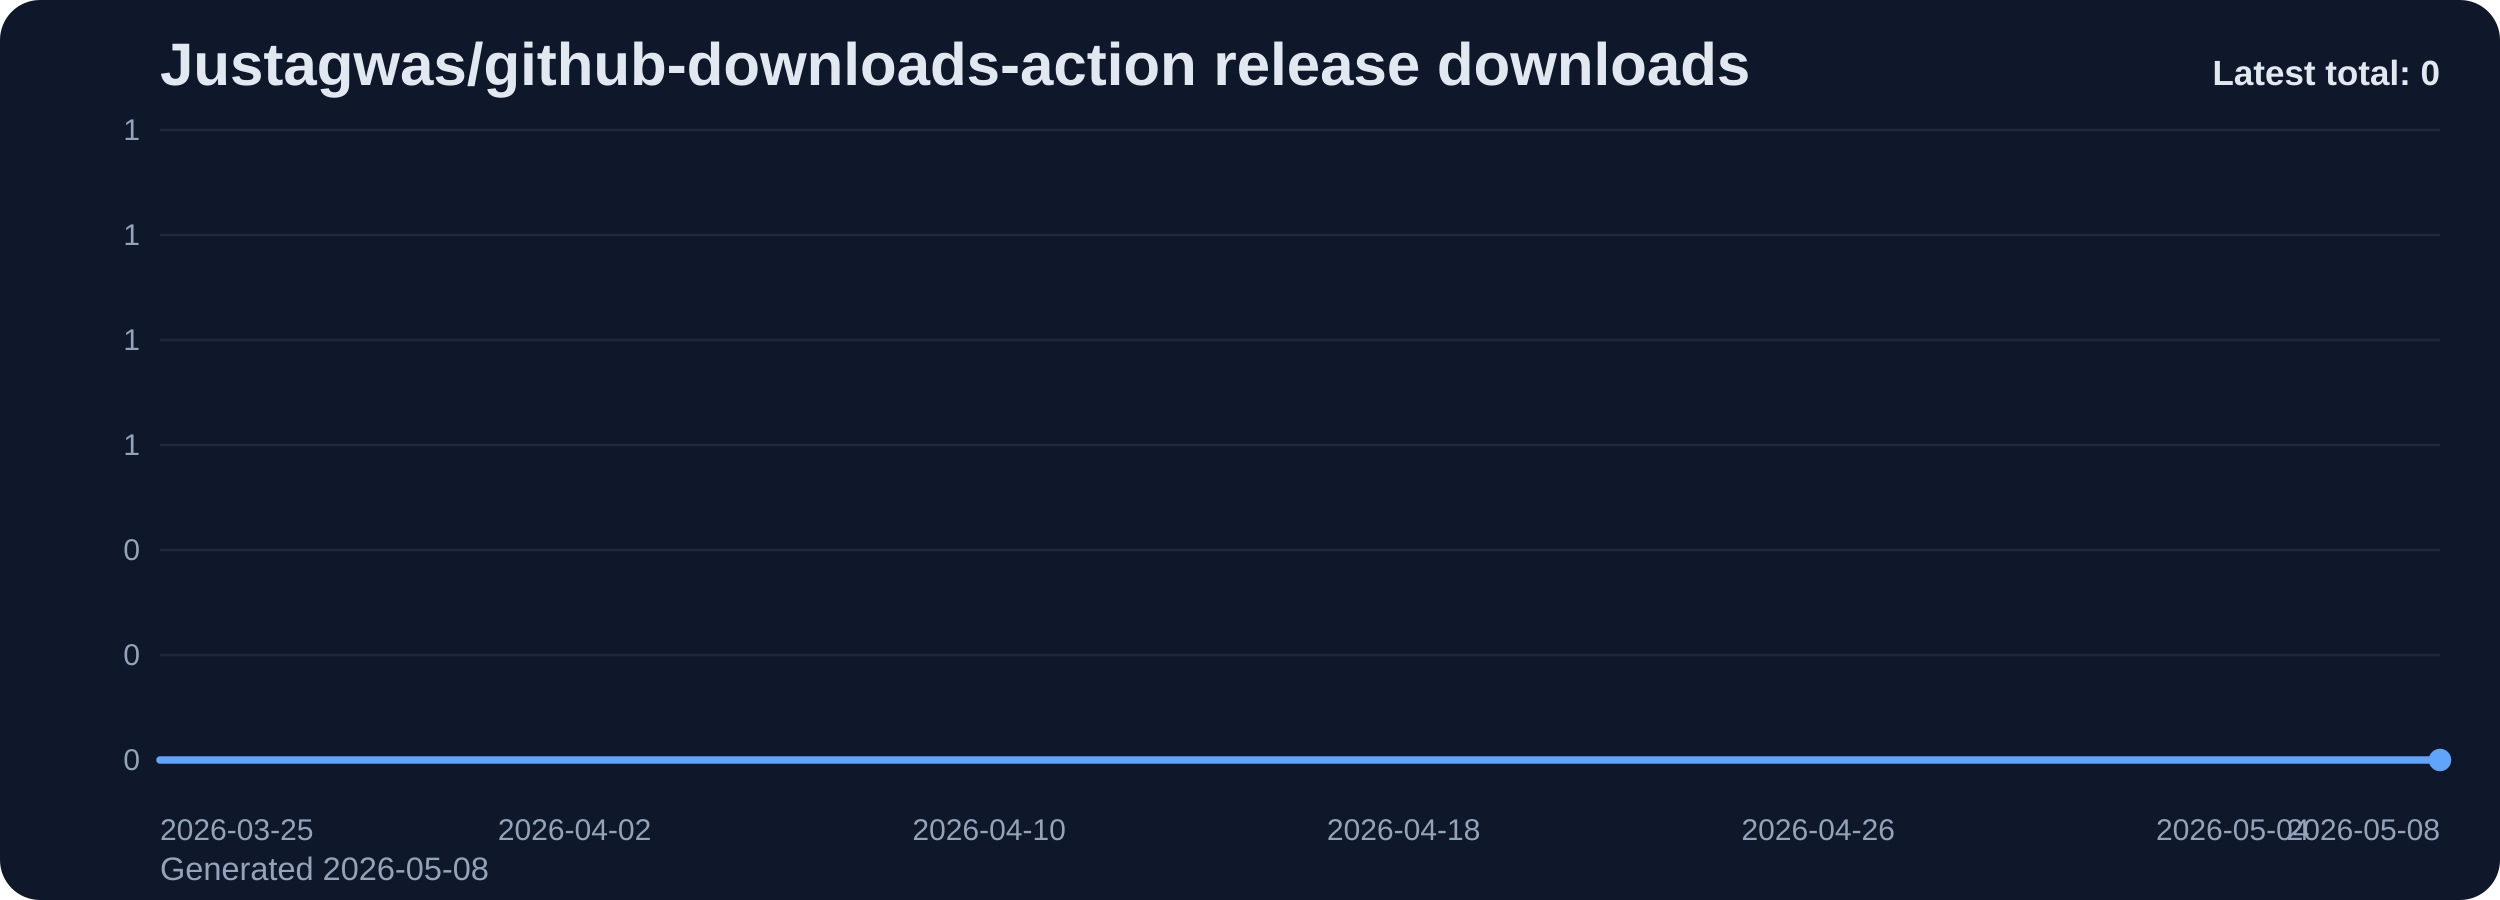
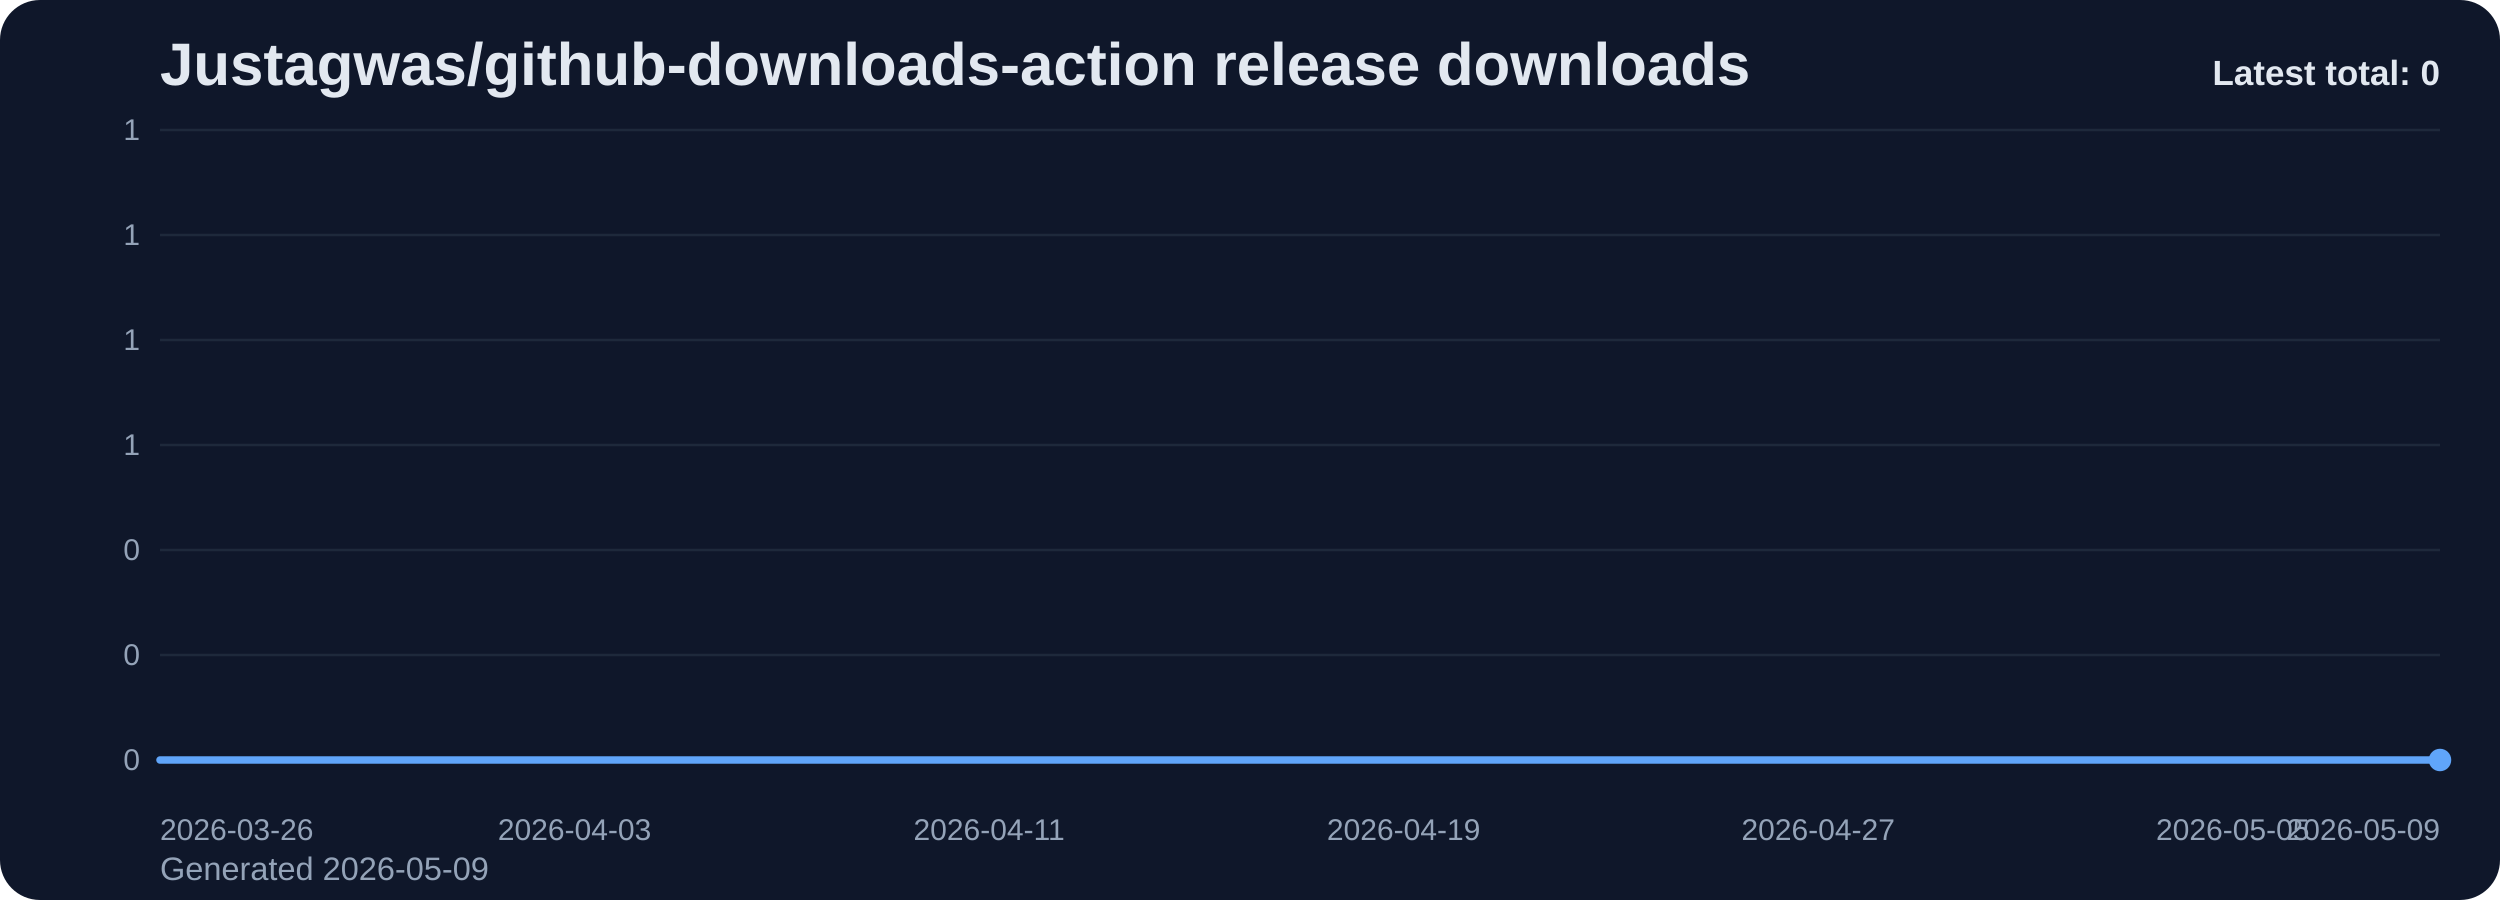
<svg xmlns="http://www.w3.org/2000/svg" viewBox="0 0 1000 360" role="img" aria-label="Justagwas/github-downloads-action release downloads chart">
  <defs>
    <linearGradient id="fill-total-trend-slate" x1="0" y1="0" x2="0" y2="1">
      <stop offset="0%" stop-color="#60a5fa" stop-opacity="0.32" />
      <stop offset="100%" stop-color="#60a5fa" stop-opacity="0.05" />
    </linearGradient>
    <style>
      .bg { fill: #0f172a; }
      .title { font: 700 24px Arial, sans-serif; fill: #e2e8f0; }
      .sub { font: 400 13px Arial, sans-serif; fill: #94a3b8; }
      .grid { stroke: #1e293b; stroke-width: 1; }
      .axis { font: 400 12px Arial, sans-serif; fill: #94a3b8; }
      .line { fill: none; stroke: #60a5fa; stroke-width: 3; stroke-linecap: round; stroke-linejoin: round; }
      .dot { fill: #60a5fa; }
      .value { font: 600 11px Arial, sans-serif; fill: #cbd5e1; }
      .latest { font: 700 14px Arial, sans-serif; fill: #e2e8f0; }
    </style>
  </defs>
  <rect class="bg" x="0" y="0" width="1000" height="360" rx="16" />
  <text class="title" x="64" y="34">Justagwas/github-downloads-action release downloads</text>
-   <text class="sub" x="64" y="352">Generated 2026-05-08</text>
+   <text class="sub" x="64" y="352">Generated 2026-05-09</text>
  <line x1="64" y1="52.00" x2="976" y2="52.00" class="grid" />
  <text x="56" y="56.00" text-anchor="end" class="axis">1</text>
  <line x1="64" y1="94.00" x2="976" y2="94.00" class="grid" />
  <text x="56" y="98.00" text-anchor="end" class="axis">1</text>
  <line x1="64" y1="136.00" x2="976" y2="136.00" class="grid" />
  <text x="56" y="140.00" text-anchor="end" class="axis">1</text>
  <line x1="64" y1="178.00" x2="976" y2="178.00" class="grid" />
  <text x="56" y="182.00" text-anchor="end" class="axis">1</text>
  <line x1="64" y1="220.00" x2="976" y2="220.00" class="grid" />
  <text x="56" y="224.00" text-anchor="end" class="axis">0</text>
  <line x1="64" y1="262.00" x2="976" y2="262.00" class="grid" />
  <text x="56" y="266.00" text-anchor="end" class="axis">0</text>
  <line x1="64" y1="304.00" x2="976" y2="304.00" class="grid" />
  <text x="56" y="308.00" text-anchor="end" class="axis">0</text>
  <path d="M 64.00 304 L 64.00 304.00 L 84.73 304.00 L 105.45 304.00 L 126.18 304.00 L 146.91 304.00 L 167.64 304.00 L 188.36 304.00 L 209.09 304.00 L 229.82 304.00 L 250.55 304.00 L 271.27 304.00 L 292.00 304.00 L 312.73 304.00 L 333.45 304.00 L 354.18 304.00 L 374.91 304.00 L 395.64 304.00 L 416.36 304.00 L 437.09 304.00 L 457.82 304.00 L 478.55 304.00 L 499.27 304.00 L 520.00 304.00 L 540.73 304.00 L 561.45 304.00 L 582.18 304.00 L 602.91 304.00 L 623.64 304.00 L 644.36 304.00 L 665.09 304.00 L 685.82 304.00 L 706.55 304.00 L 727.27 304.00 L 748.00 304.00 L 768.73 304.00 L 789.45 304.00 L 810.18 304.00 L 830.91 304.00 L 851.64 304.00 L 872.36 304.00 L 893.09 304.00 L 913.82 304.00 L 934.55 304.00 L 955.27 304.00 L 976.00 304.00 L 976.00 304 Z" fill="url(#fill-total-trend-slate)" />
  <polyline class="line" points="64.00,304.00 84.73,304.00 105.45,304.00 126.18,304.00 146.91,304.00 167.64,304.00 188.36,304.00 209.09,304.00 229.82,304.00 250.55,304.00 271.27,304.00 292.00,304.00 312.73,304.00 333.45,304.00 354.18,304.00 374.91,304.00 395.64,304.00 416.36,304.00 437.09,304.00 457.82,304.00 478.55,304.00 499.27,304.00 520.00,304.00 540.73,304.00 561.45,304.00 582.18,304.00 602.91,304.00 623.64,304.00 644.36,304.00 665.09,304.00 685.82,304.00 706.55,304.00 727.27,304.00 748.00,304.00 768.73,304.00 789.45,304.00 810.18,304.00 830.91,304.00 851.64,304.00 872.36,304.00 893.09,304.00 913.82,304.00 934.55,304.00 955.27,304.00 976.00,304.00" />
  <circle class="dot" cx="976.00" cy="304.00" r="4.5" />
-   <text class="axis" x="64.00" y="336" text-anchor="start">2026-03-25</text>
-   <text class="axis" x="229.82" y="336" text-anchor="middle">2026-04-02</text>
-   <text class="axis" x="395.64" y="336" text-anchor="middle">2026-04-10</text>
-   <text class="axis" x="561.45" y="336" text-anchor="middle">2026-04-18</text>
-   <text class="axis" x="727.27" y="336" text-anchor="middle">2026-04-26</text>
-   <text class="axis" x="893.09" y="336" text-anchor="middle">2026-05-04</text>
-   <text class="axis" x="976.00" y="336" text-anchor="end">2026-05-08</text>
+   <text class="axis" x="64.00" y="336" text-anchor="start">2026-03-26</text>
+   <text class="axis" x="229.82" y="336" text-anchor="middle">2026-04-03</text>
+   <text class="axis" x="395.64" y="336" text-anchor="middle">2026-04-11</text>
+   <text class="axis" x="561.45" y="336" text-anchor="middle">2026-04-19</text>
+   <text class="axis" x="727.27" y="336" text-anchor="middle">2026-04-27</text>
+   <text class="axis" x="893.09" y="336" text-anchor="middle">2026-05-05</text>
+   <text class="axis" x="976.00" y="336" text-anchor="end">2026-05-09</text>
  <text class="latest" x="976" y="34" text-anchor="end">Latest total: 0</text>
</svg>
